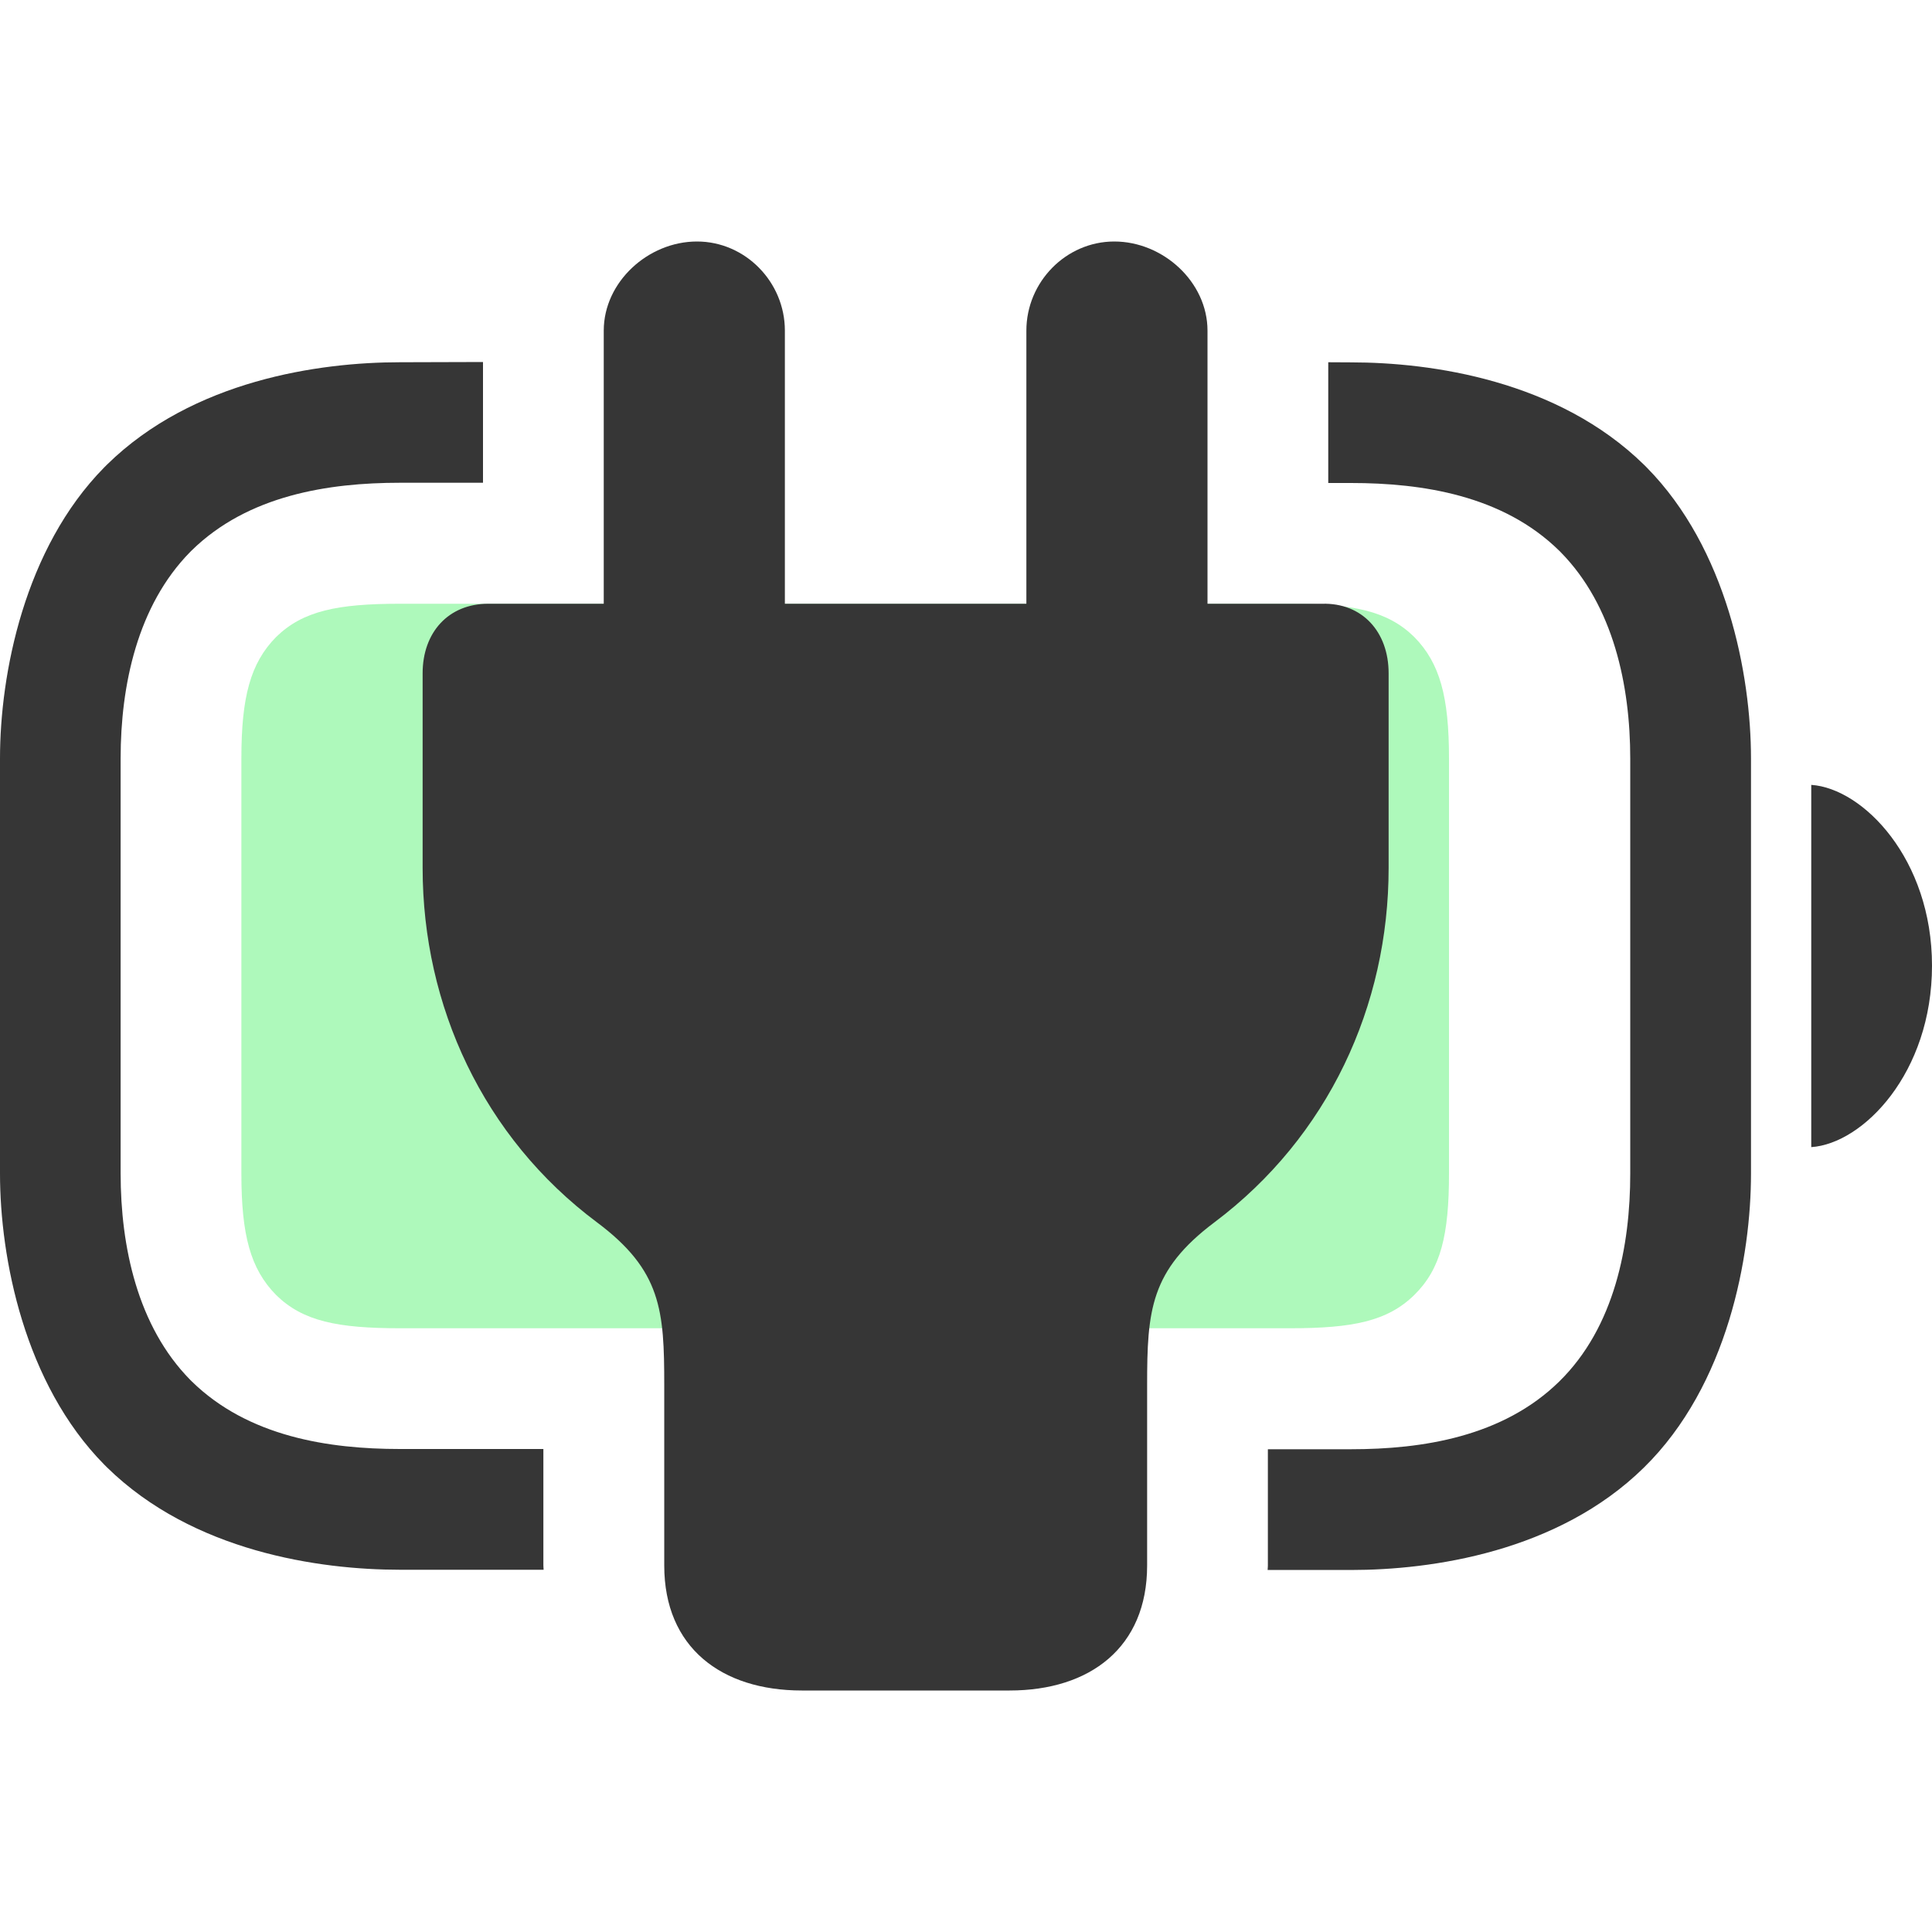
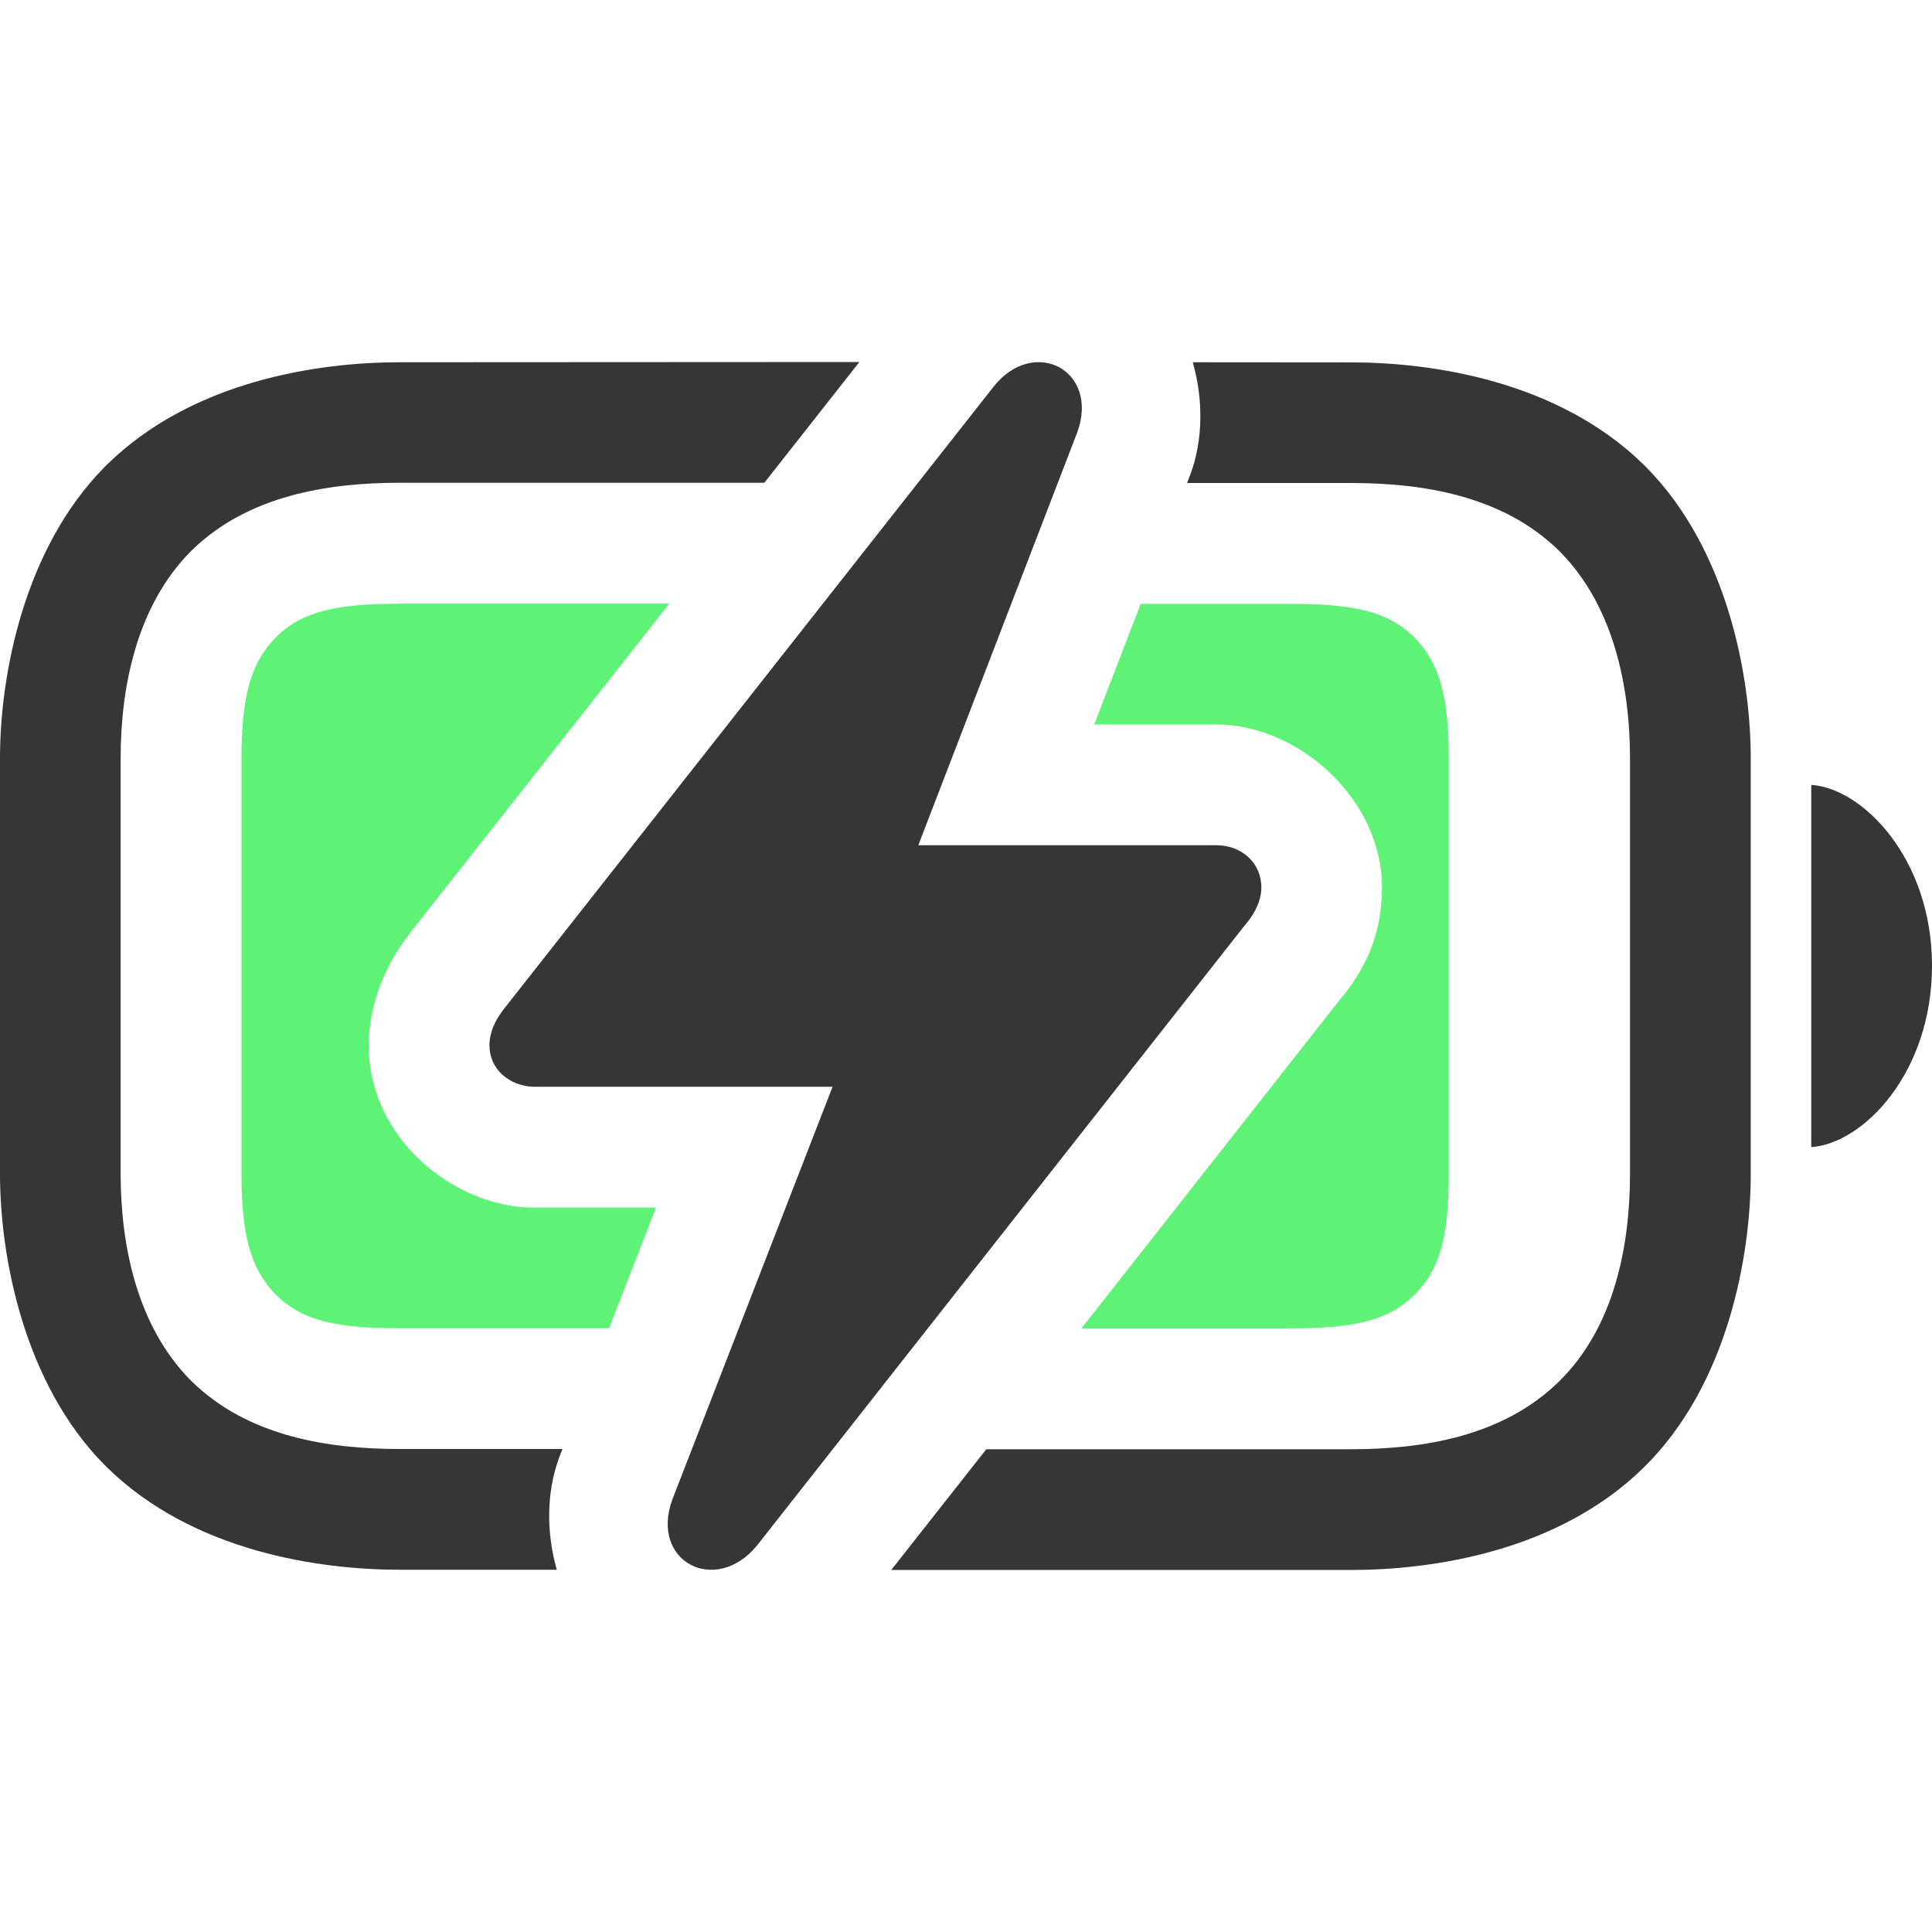
<svg xmlns="http://www.w3.org/2000/svg" width="16" height="16" version="1.1">
-   <g>
-     <path class="success" d="m3.313 11h7.373c0.516 0 0.804-0.058 1.026-0.275 0.221-0.217 0.288-0.499 0.288-1.006v-3.438c0-0.507-0.074-0.789-0.288-1.006-0.221-0.217-0.509-0.275-1.026-0.275h-7.373c-0.516 0-0.804 0.058-1.026 0.275-0.214 0.217-0.288 0.499-0.288 1.006v3.438c0 0.507 0.074 0.789 0.288 1.006 0.221 0.217 0.509 0.275 1.026 0.275z" color="#000000" fill="#5ef377" opacity=".5" />
-     <path d="m3.312 3c-0.666 0-1.713 0.148-2.426 0.848l-0.023 0.023c-0.661 0.671-0.863 1.709-0.863 2.41v3.438c0 0.701 0.202 1.74 0.863 2.41l0.023 0.023c0.713 0.699 1.76 0.848 2.426 0.848h1.19c-2.016e-4 -0.012-0.002-0.023-0.002-0.035v-0.965h-1.188c-0.591 0-1.257-0.102-1.725-0.561l-0.012-0.012c-0.437-0.444-0.576-1.105-0.576-1.709v-3.438c0-0.604 0.139-1.265 0.576-1.709l0.012-0.012c0.467-0.458 1.133-0.561 1.725-0.561h0.688v-1zm7.688 0v1h0.188c0.591 0 1.258 0.102 1.725 0.561l0.012 0.012c0.437 0.444 0.576 1.105 0.576 1.709v3.438c0 0.594-0.128 1.27-0.588 1.721-0.467 0.458-1.133 0.561-1.725 0.561h-0.688v0.965c0 0.012-0.002 0.023-2e-3 0.035h0.69c0.666 0 1.713-0.148 2.426-0.848 0.697-0.684 0.887-1.752 0.887-2.434v-3.438c0-0.701-0.202-1.74-0.863-2.41l-0.023-0.023c-0.713-0.699-1.76-0.848-2.426-0.848z" fill="#363636" style="-inkscape-stroke:none" />
-     <path class="error" d="m15 9.5c0.43-0.029 1-0.615 1-1.503 0-0.882-0.57-1.468-1-1.497z" fill="#363636" stroke-width=".763" />
-     <path d="m8.361 14c0.665 0 1.139-0.356 1.139-1.035v-1.493c0-0.619 0.026-0.95 0.557-1.349 0.943-0.708 1.443-1.794 1.443-2.935v-1.612c0-0.344-0.219-0.585-0.551-0.576h-0.949v-2.262c0-0.403-0.368-0.738-0.772-0.738-0.4 0-0.728 0.335-0.728 0.738v2.262h-2v-2.262c0-0.403-0.328-0.738-0.728-0.738-0.404 0-0.772 0.335-0.772 0.738v2.262h-0.957c-0.328 0-0.543 0.236-0.543 0.576v1.612c0 1.141 0.501 2.231 1.444 2.935 0.534 0.399 0.557 0.73 0.557 1.349v1.493c0 0.679 0.474 1.035 1.139 1.035z" color="#000000" fill="#363636" stroke-linecap="round" stroke-linejoin="round" stroke-width="2" style="-inkscape-stroke:none" />
-   </g>
+   <path class="success" d="m3.312 5c-0.516 0-0.804 0.058-1.025 0.275-0.214 0.217-0.287 0.499-0.287 1.006v3.438c0 0.507 0.073 0.789 0.287 1.006 0.221 0.217 0.509 0.275 1.025 0.275h1.732l0.389-1h-1.02a1 1 0 0 1-0.039 0c-0.636-0.026-1.32-0.582-1.32-1.34 0-0.369 0.158-0.702 0.342-0.932v-0.002l2.147-2.727h-2.231zm6.135 0-0.385 1h1.014c0.671 0.001 1.369 0.611 1.369 1.35 0 0.409-0.152 0.695-0.348 0.928l-2.141 2.723h1.73c0.516 0 0.804-0.058 1.025-0.275 0.221-0.217 0.287-0.499 0.287-1.006v-3.438c0-0.507-0.073-0.789-0.287-1.006-0.221-0.217-0.509-0.275-1.025-0.275h-1.24zm-2.76 1.779-0.961 1.221h1.168a1 1 0 0 1 0.941 1.19l0.936-1.19h-1.166a1 1 0 0 1-0.918-1.221z" fill="#5ef377" />
+   <path d="m3.312 3c-0.666 0-1.713 0.148-2.426 0.848l-0.023 0.023c-0.661 0.671-0.863 1.709-0.863 2.41v3.438c0 0.701 0.202 1.74 0.863 2.41l0.023 0.023c0.713 0.699 1.76 0.848 2.426 0.848h1.299c-0.087-0.306-0.086-0.637 0.016-0.918a1 1 0 0 1 0.008-0.023l0.023-0.059h-1.346c-0.591 0-1.257-0.102-1.725-0.561l-0.012-0.012c-0.437-0.444-0.576-1.105-0.576-1.709v-3.438c0-0.604 0.139-1.265 0.576-1.709l0.012-0.012c0.467-0.458 1.133-0.561 1.725-0.561h3.018l0.787-1zm6.566 0c0.087 0.305 0.086 0.636-0.016 0.918a1 1 0 0 1-0.008 0.021l-0.023 0.061h1.355c0.591 0 1.258 0.102 1.725 0.561l0.012 0.012c0.437 0.444 0.576 1.105 0.576 1.709v3.438c0 0.594-0.128 1.27-0.588 1.721-0.467 0.458-1.133 0.561-1.725 0.561h-3.018l-0.787 1h3.805c0.666 0 1.713-0.148 2.426-0.848 0.697-0.684 0.887-1.752 0.887-2.434v-3.438c0-0.701-0.202-1.74-0.863-2.41l-0.023-0.023c-0.713-0.699-1.76-0.848-2.426-0.848z" fill="#363636" style="-inkscape-stroke:none" />
+   <path d="m15 9.5c0.43-0.029 1-0.615 1-1.503 0-0.882-0.57-1.468-1-1.497z" fill="#363636" stroke-width=".763" />
+   <path d="m4.054 8.66c0 0.196 0.165 0.332 0.36 0.34h2.481l-1.328 3.421c-0.185 0.515 0.36 0.792 0.7 0.381l4.045-5.143c0.082-0.093 0.134-0.206 0.134-0.309 0-0.206-0.165-0.35-0.371-0.35h-2.47l1.317-3.421c0.185-0.515-0.36-0.793-0.69-0.381l-4.055 5.153c-0.082 0.103-0.124 0.206-0.124 0.309z" color="#000000" fill="#363636" stroke-linecap="round" stroke-linejoin="round" stroke-width="2" style="-inkscape-stroke:none" />
</svg>
